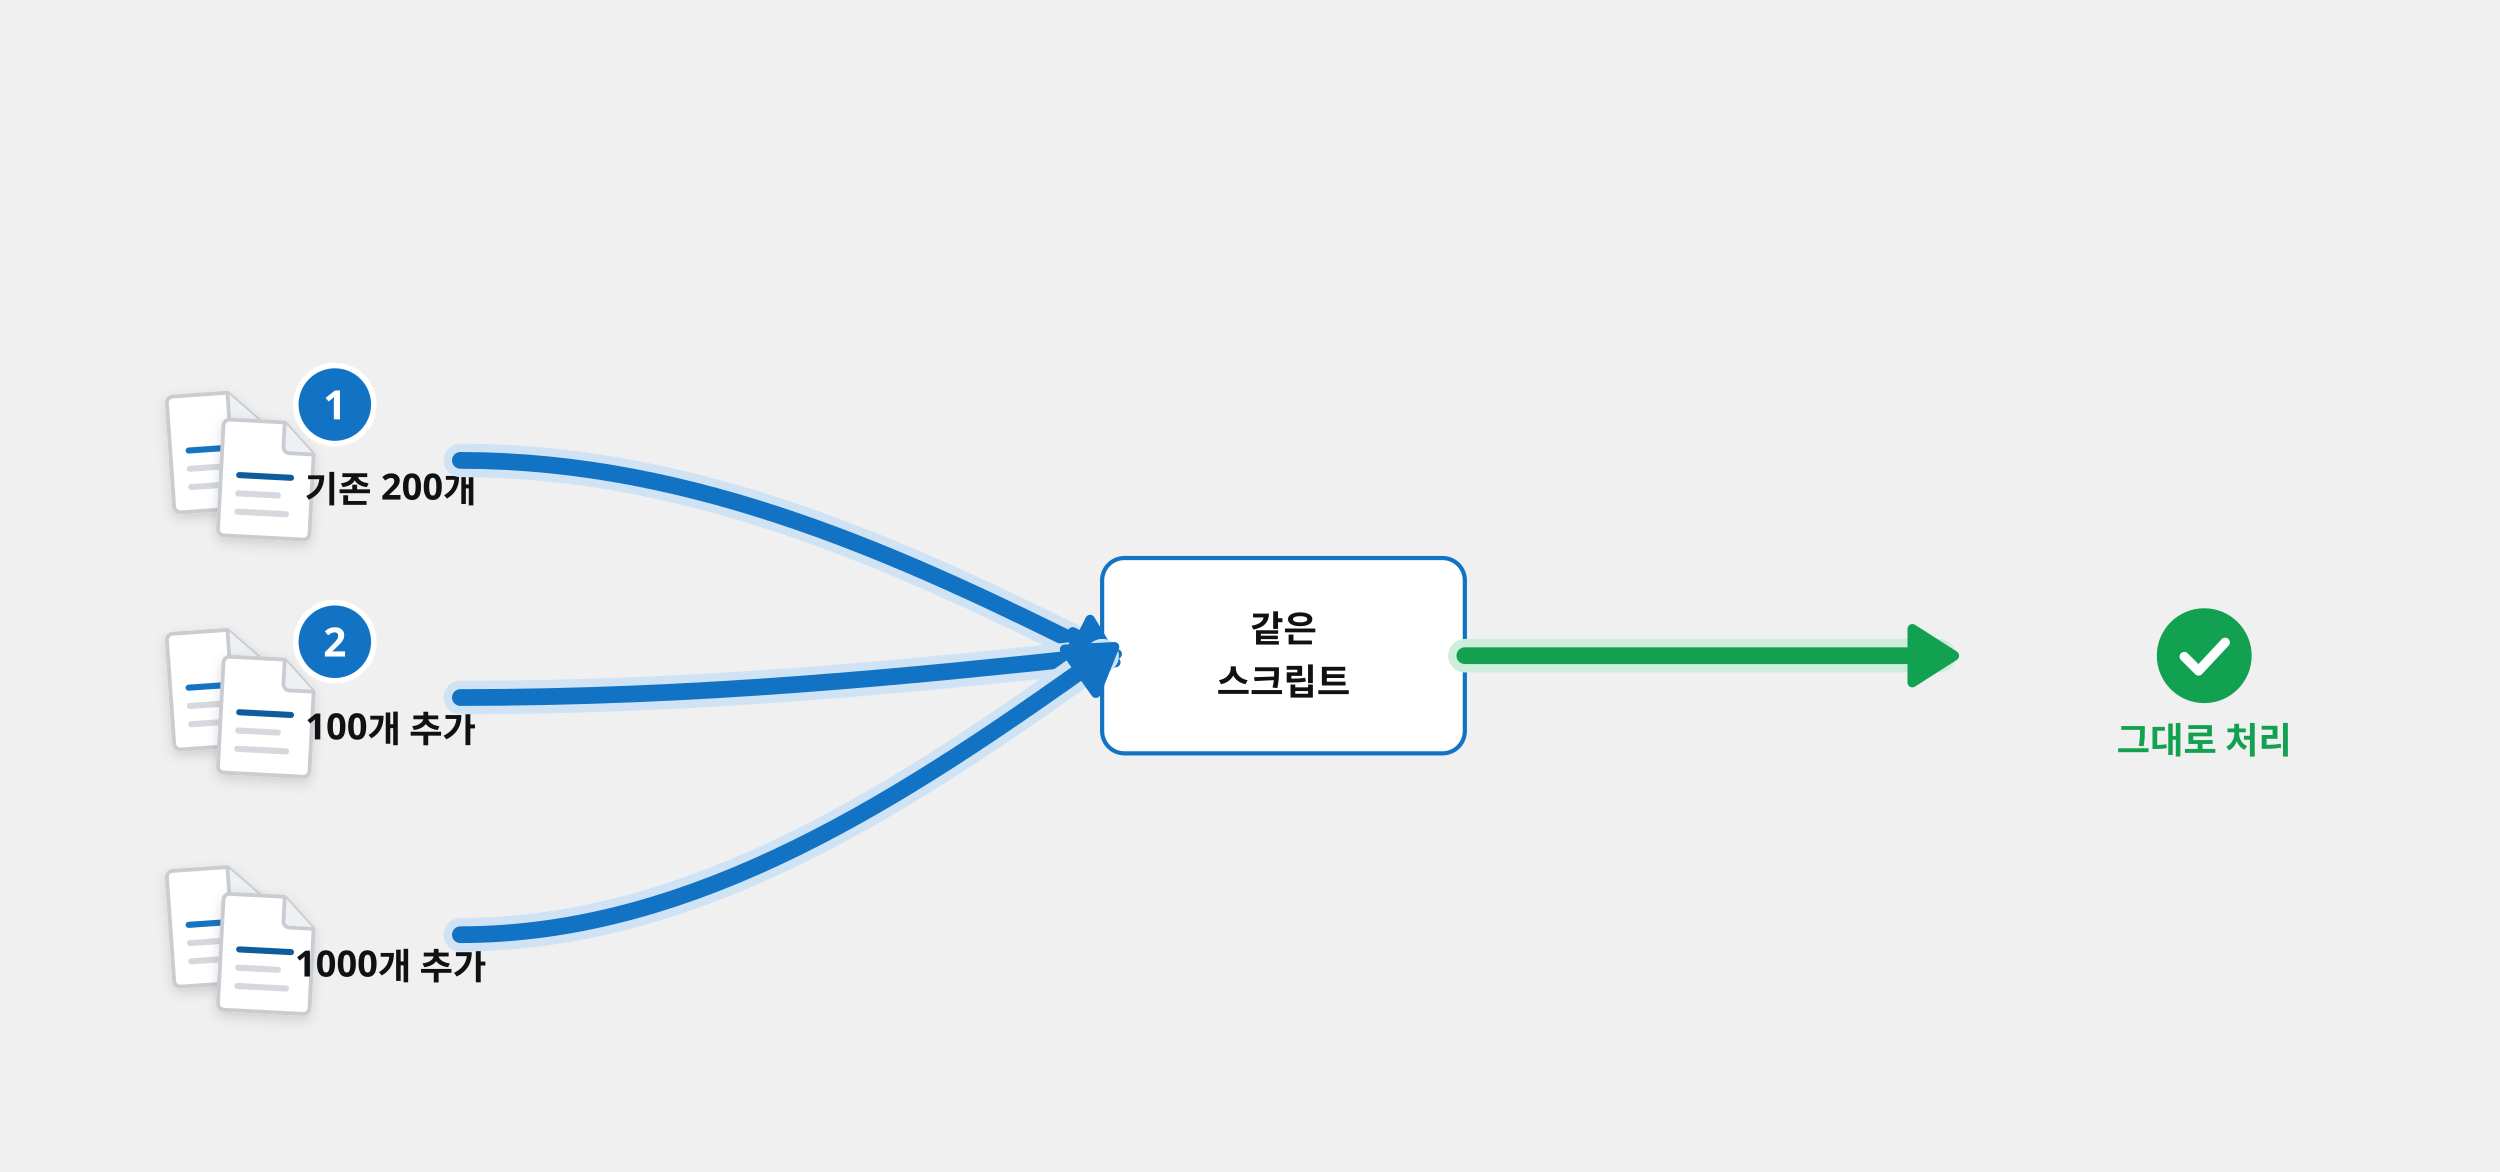
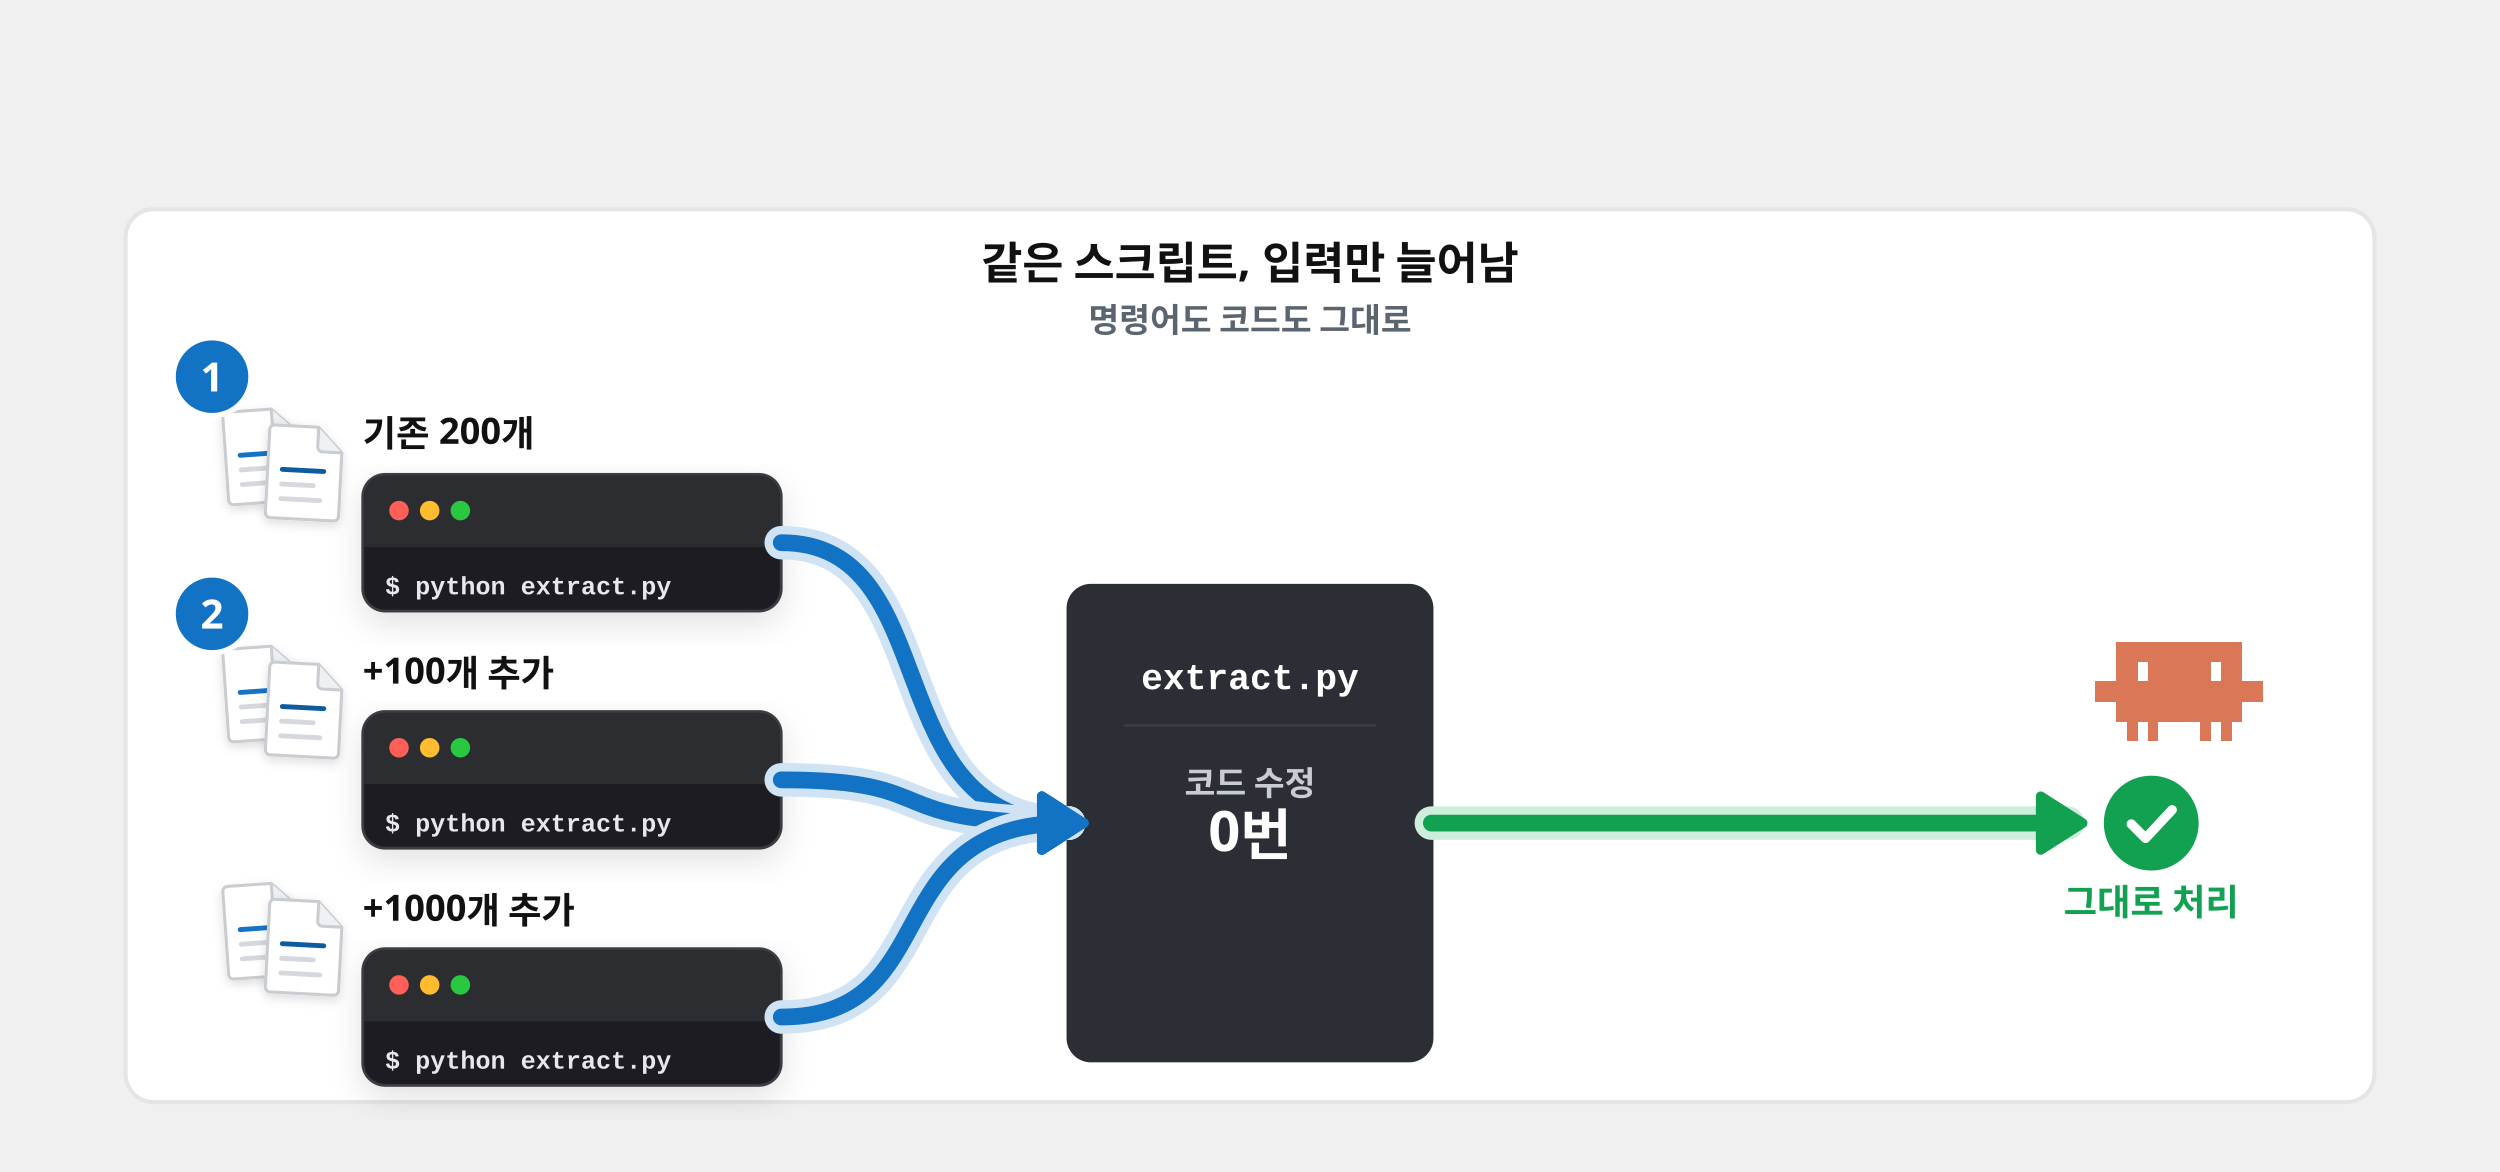
<svg xmlns="http://www.w3.org/2000/svg" viewBox="0 0 1792 840" width="1792" height="840" font-family="Pretendard, 'Pretendard Variable', 'Malgun Gothic', sans-serif">
  <defs>
    <filter id="sh" x="-15%" y="-15%" width="130%" height="140%">
      <feDropShadow dx="0" dy="8" stdDeviation="12" flood-color="#101113" flood-opacity="0.12" />
    </filter>
    <filter id="shs" x="-15%" y="-15%" width="130%" height="140%">
      <feDropShadow dx="0" dy="3" stdDeviation="4" flood-color="#101113" flood-opacity="0.14" />
    </filter>
    <marker id="ab" viewBox="0 0 10 10" refX="7" refY="5" markerWidth="4.2" markerHeight="4.2" orient="auto-start-reverse">
      <path d="M0 0L10 5L0 10z" fill="#1273c4" />
    </marker>
    <marker id="ak" viewBox="0 0 10 10" refX="7" refY="5" markerWidth="4.2" markerHeight="4.2" orient="auto-start-reverse">
      <path d="M0 0L10 5L0 10z" fill="#101113" />
    </marker>
    <marker id="ag" viewBox="0 0 10 10" refX="7" refY="5" markerWidth="4.2" markerHeight="4.2" orient="auto-start-reverse">
      <path d="M0 0L10 5L0 10z" fill="#12a150" />
    </marker>
  </defs>
-   <rect x="790" y="400" width="260" height="140" rx="16" fill="#fff" stroke="#1273c4" stroke-width="3" />
-   <text x="920.0" y="460.0" font-size="26" font-weight="900" fill="#101113" text-anchor="middle">같은</text>
-   <text x="920.0" y="498.0" font-size="26" font-weight="900" fill="#101113" text-anchor="middle">스크립트</text>
-   <g transform="translate(120 280) rotate(-4 35.0 43.75) scale(1.09375)" filter="url(#shs)">
+   <rect x="90" y="150" width="1612" height="640" rx="20" fill="#fff" stroke="#e5e5e5" stroke-width="3" />
+   <text x="896.0" y="200" font-size="32" font-weight="800" fill="#101113" text-anchor="middle">같은 스크립트, 입력만 늘어남</text>
+   <text x="896.0" y="238" font-size="24" font-weight="600" fill="#5b6570" text-anchor="middle">명령어도 코드도 그대로</text>
+   <rect x="766.0" y="420" width="260" height="340" rx="16" fill="#2b2f35" stroke="#2b2f35" stroke-width="3" />
+   <text x="896.0" y="494" font-size="26" font-weight="800" fill="#fff" text-anchor="middle" font-family="'D2Coding', Consolas, 'Courier New', monospace">extract.py</text>
+   <line x1="806.0" y1="520" x2="986.0" y2="520" stroke="#3a3d42" stroke-width="2" />
+   <text x="896.0" y="570" font-size="24" font-weight="700" fill="#c9ccd1" text-anchor="middle">코드 수정</text>
+   <text x="896.0" y="610" font-size="40" font-weight="900" fill="#fff" text-anchor="middle">0번</text>
+   <g transform="translate(160 292) rotate(-4 28.0 35.0) scale(0.875)" filter="url(#shs)">
    <path d="M6 2h36l20 20v52a4 4 0 0 1-4 4H6a4 4 0 0 1-4-4V6a4 4 0 0 1 4-4z" fill="#fff" stroke="#c9ccd1" stroke-width="2.5" />
    <path d="M42 2v16a4 4 0 0 0 4 4h16" fill="#eef1f4" stroke="#c9ccd1" stroke-width="2.5" />
    <rect x="12" y="36" width="38" height="4" rx="2" fill="#1273c4" />
    <rect x="12" y="48" width="30" height="4" rx="2" fill="#d5d8dc" />
    <rect x="12" y="60" width="36" height="4" rx="2" fill="#d5d8dc" />
  </g>
-   <g transform="translate(156 300) rotate(3 35.0 43.75) scale(1.09375)" filter="url(#shs)">
+   <g transform="translate(190 304) rotate(3 28.0 35.0) scale(0.875)" filter="url(#shs)">
    <path d="M6 2h36l20 20v52a4 4 0 0 1-4 4H6a4 4 0 0 1-4-4V6a4 4 0 0 1 4-4z" fill="#fff" stroke="#c9ccd1" stroke-width="2.5" />
    <path d="M42 2v16a4 4 0 0 0 4 4h16" fill="#eef1f4" stroke="#c9ccd1" stroke-width="2.5" />
    <rect x="12" y="36" width="38" height="4" rx="2" fill="#0d5c9e" />
    <rect x="12" y="48" width="30" height="4" rx="2" fill="#d5d8dc" />
    <rect x="12" y="60" width="36" height="4" rx="2" fill="#d5d8dc" />
  </g>
-   <text x="280" y="360" font-size="26" font-weight="800" fill="#101113" text-anchor="middle">기존 200개</text>
-   <path d="M330 330C500 330 650 400 790 470" fill="none" stroke="#cfe3f5" stroke-width="24.0" stroke-linecap="round" stroke-linejoin="round" />
-   <path d="M330 330C500 330 650 400 790 470" fill="none" stroke="#1273c4" stroke-width="12.0" stroke-linecap="round" stroke-linejoin="round" />
-   <path d="M799.7 474.8L764.2 478.6L781.4 444.2Z" fill="#1273c4" stroke="#1273c4" stroke-width="7" stroke-linejoin="round" />
-   <circle cx="240" cy="290" r="28" fill="#1273c4" stroke="#fff" stroke-width="4" />
-   <text x="240" y="300.6" font-size="29" font-weight="800" fill="#fff" text-anchor="middle">1</text>
-   <g transform="translate(120 450) rotate(-4 35.0 43.75) scale(1.09375)" filter="url(#shs)">
+   <text x="260" y="320" font-size="26" font-weight="800" fill="#101113" text-anchor="start">기존 200개</text>
+   <g filter="url(#sh)">
+     <rect x="260" y="340" width="300" height="98" rx="16" fill="#1e1f22" stroke="#3a3d42" stroke-width="2" />
+   </g>
+   <path d="M261 392V356a15 15 0 0 1 15-15h268a15 15 0 0 1 15 15V392z" fill="#2b2d31" />
+   <circle cx="286" cy="366" r="7" fill="#ff5f57" />
+   <circle cx="308" cy="366" r="7" fill="#febc2e" />
+   <circle cx="330" cy="366" r="7" fill="#28c840" />
+   <g transform="translate(260 392)">
+     <text x="16" y="34" font-size="18" font-weight="700" fill="#e6e8eb" text-anchor="start" font-family="'D2Coding', Consolas, 'Courier New', monospace">$ python extract.py</text>
+   </g>
+   <path d="M560 389C680 389 626.0 590 766.0 590" fill="none" stroke="#cfe3f5" stroke-width="24.0" stroke-linecap="round" stroke-linejoin="round" />
+   <path d="M560 389C680 389 626.0 590 766.0 590" fill="none" stroke="#1273c4" stroke-width="12.0" stroke-linecap="round" stroke-linejoin="round" />
+   <path d="M776.8 590.0L746.8 609.2L746.8 570.8Z" fill="#1273c4" stroke="#1273c4" stroke-width="7" stroke-linejoin="round" />
+   <circle cx="152" cy="270" r="28" fill="#1273c4" stroke="#fff" stroke-width="4" />
+   <text x="152" y="280.6" font-size="29" font-weight="800" fill="#fff" text-anchor="middle">1</text>
+   <g transform="translate(160 462) rotate(-4 28.0 35.0) scale(0.875)" filter="url(#shs)">
    <path d="M6 2h36l20 20v52a4 4 0 0 1-4 4H6a4 4 0 0 1-4-4V6a4 4 0 0 1 4-4z" fill="#fff" stroke="#c9ccd1" stroke-width="2.5" />
    <path d="M42 2v16a4 4 0 0 0 4 4h16" fill="#eef1f4" stroke="#c9ccd1" stroke-width="2.5" />
    <rect x="12" y="36" width="38" height="4" rx="2" fill="#1273c4" />
    <rect x="12" y="48" width="30" height="4" rx="2" fill="#d5d8dc" />
    <rect x="12" y="60" width="36" height="4" rx="2" fill="#d5d8dc" />
  </g>
-   <g transform="translate(156 470) rotate(3 35.0 43.75) scale(1.09375)" filter="url(#shs)">
+   <g transform="translate(190 474) rotate(3 28.0 35.0) scale(0.875)" filter="url(#shs)">
    <path d="M6 2h36l20 20v52a4 4 0 0 1-4 4H6a4 4 0 0 1-4-4V6a4 4 0 0 1 4-4z" fill="#fff" stroke="#c9ccd1" stroke-width="2.5" />
    <path d="M42 2v16a4 4 0 0 0 4 4h16" fill="#eef1f4" stroke="#c9ccd1" stroke-width="2.5" />
    <rect x="12" y="36" width="38" height="4" rx="2" fill="#0d5c9e" />
    <rect x="12" y="48" width="30" height="4" rx="2" fill="#d5d8dc" />
    <rect x="12" y="60" width="36" height="4" rx="2" fill="#d5d8dc" />
  </g>
-   <text x="280" y="530" font-size="26" font-weight="800" fill="#101113" text-anchor="middle">100개 추가</text>
-   <path d="M330 500C500 500 650 485 790 470" fill="none" stroke="#cfe3f5" stroke-width="24.0" stroke-linecap="round" stroke-linejoin="round" />
-   <path d="M330 500C500 500 650 485 790 470" fill="none" stroke="#1273c4" stroke-width="12.0" stroke-linecap="round" stroke-linejoin="round" />
-   <path d="M800.7 468.8L773.0 491.1L768.9 453.0Z" fill="#1273c4" stroke="#1273c4" stroke-width="7" stroke-linejoin="round" />
-   <circle cx="240" cy="460" r="28" fill="#1273c4" stroke="#fff" stroke-width="4" />
-   <text x="240" y="470.6" font-size="29" font-weight="800" fill="#fff" text-anchor="middle">2</text>
-   <g transform="translate(120 620) rotate(-4 35.0 43.75) scale(1.09375)" filter="url(#shs)">
+   <text x="260" y="490" font-size="26" font-weight="800" fill="#101113" text-anchor="start">+100개 추가</text>
+   <g filter="url(#sh)">
+     <rect x="260" y="510" width="300" height="98" rx="16" fill="#1e1f22" stroke="#3a3d42" stroke-width="2" />
+   </g>
+   <path d="M261 562V526a15 15 0 0 1 15-15h268a15 15 0 0 1 15 15V562z" fill="#2b2d31" />
+   <circle cx="286" cy="536" r="7" fill="#ff5f57" />
+   <circle cx="308" cy="536" r="7" fill="#febc2e" />
+   <circle cx="330" cy="536" r="7" fill="#28c840" />
+   <g transform="translate(260 562)">
+     <text x="16" y="34" font-size="18" font-weight="700" fill="#e6e8eb" text-anchor="start" font-family="'D2Coding', Consolas, 'Courier New', monospace">$ python extract.py</text>
+   </g>
+   <path d="M560 559C680 559 626.0 590 766.0 590" fill="none" stroke="#cfe3f5" stroke-width="24.0" stroke-linecap="round" stroke-linejoin="round" />
+   <path d="M560 559C680 559 626.0 590 766.0 590" fill="none" stroke="#1273c4" stroke-width="12.0" stroke-linecap="round" stroke-linejoin="round" />
+   <path d="M776.8 590.0L746.8 609.2L746.8 570.8Z" fill="#1273c4" stroke="#1273c4" stroke-width="7" stroke-linejoin="round" />
+   <circle cx="152" cy="440" r="28" fill="#1273c4" stroke="#fff" stroke-width="4" />
+   <text x="152" y="450.6" font-size="29" font-weight="800" fill="#fff" text-anchor="middle">2</text>
+   <g transform="translate(160 632) rotate(-4 28.0 35.0) scale(0.875)" filter="url(#shs)">
    <path d="M6 2h36l20 20v52a4 4 0 0 1-4 4H6a4 4 0 0 1-4-4V6a4 4 0 0 1 4-4z" fill="#fff" stroke="#c9ccd1" stroke-width="2.5" />
    <path d="M42 2v16a4 4 0 0 0 4 4h16" fill="#eef1f4" stroke="#c9ccd1" stroke-width="2.5" />
    <rect x="12" y="36" width="38" height="4" rx="2" fill="#1273c4" />
    <rect x="12" y="48" width="30" height="4" rx="2" fill="#d5d8dc" />
    <rect x="12" y="60" width="36" height="4" rx="2" fill="#d5d8dc" />
  </g>
-   <g transform="translate(156 640) rotate(3 35.0 43.75) scale(1.09375)" filter="url(#shs)">
+   <g transform="translate(190 644) rotate(3 28.0 35.0) scale(0.875)" filter="url(#shs)">
    <path d="M6 2h36l20 20v52a4 4 0 0 1-4 4H6a4 4 0 0 1-4-4V6a4 4 0 0 1 4-4z" fill="#fff" stroke="#c9ccd1" stroke-width="2.5" />
    <path d="M42 2v16a4 4 0 0 0 4 4h16" fill="#eef1f4" stroke="#c9ccd1" stroke-width="2.5" />
    <rect x="12" y="36" width="38" height="4" rx="2" fill="#0d5c9e" />
    <rect x="12" y="48" width="30" height="4" rx="2" fill="#d5d8dc" />
    <rect x="12" y="60" width="36" height="4" rx="2" fill="#d5d8dc" />
  </g>
-   <text x="280" y="700" font-size="26" font-weight="800" fill="#101113" text-anchor="middle">1000개 추가</text>
-   <path d="M330 670C500 670 650 570 790 470" fill="none" stroke="#cfe3f5" stroke-width="24.0" stroke-linecap="round" stroke-linejoin="round" />
-   <path d="M330 670C500 670 650 570 790 470" fill="none" stroke="#1273c4" stroke-width="12.0" stroke-linecap="round" stroke-linejoin="round" />
-   <path d="M798.8 463.7L785.5 496.8L763.2 465.5Z" fill="#1273c4" stroke="#1273c4" stroke-width="7" stroke-linejoin="round" />
-   <path d="M1050 470C1200 470 1310 470 1390 470" fill="none" stroke="#cdeedb" stroke-width="24.0" stroke-linecap="round" stroke-linejoin="round" />
-   <path d="M1050 470C1200 470 1310 470 1390 470" fill="none" stroke="#12a150" stroke-width="12.0" stroke-linecap="round" stroke-linejoin="round" />
-   <path d="M1400.8 470.0L1370.8 489.2L1370.8 450.8Z" fill="#12a150" stroke="#12a150" stroke-width="7" stroke-linejoin="round" />
-   <circle cx="1580" cy="470.0" r="34" fill="#12a150" />
-   <path d="M1565.72 470.68l10.2 10.2 19.04-20.4" fill="none" stroke="#fff" stroke-width="6.8" stroke-linecap="round" stroke-linejoin="round" />
-   <text x="1580" y="540.0" font-size="26" font-weight="800" fill="#12a150" text-anchor="middle">그대로 처리</text>
+   <text x="260" y="660" font-size="26" font-weight="800" fill="#101113" text-anchor="start">+1000개 추가</text>
+   <g filter="url(#sh)">
+     <rect x="260" y="680" width="300" height="98" rx="16" fill="#1e1f22" stroke="#3a3d42" stroke-width="2" />
+   </g>
+   <path d="M261 732V696a15 15 0 0 1 15-15h268a15 15 0 0 1 15 15V732z" fill="#2b2d31" />
+   <circle cx="286" cy="706" r="7" fill="#ff5f57" />
+   <circle cx="308" cy="706" r="7" fill="#febc2e" />
+   <circle cx="330" cy="706" r="7" fill="#28c840" />
+   <g transform="translate(260 732)">
+     <text x="16" y="34" font-size="18" font-weight="700" fill="#e6e8eb" text-anchor="start" font-family="'D2Coding', Consolas, 'Courier New', monospace">$ python extract.py</text>
+   </g>
+   <path d="M560 729C680 729 626.0 590 766.0 590" fill="none" stroke="#cfe3f5" stroke-width="24.0" stroke-linecap="round" stroke-linejoin="round" />
+   <path d="M560 729C680 729 626.0 590 766.0 590" fill="none" stroke="#1273c4" stroke-width="12.0" stroke-linecap="round" stroke-linejoin="round" />
+   <path d="M776.8 590.0L746.8 609.2L746.8 570.8Z" fill="#1273c4" stroke="#1273c4" stroke-width="7" stroke-linejoin="round" />
+   <path d="M1026.0 590C1176.0 590 1332 590 1482 590" fill="none" stroke="#cdeedb" stroke-width="24.0" stroke-linecap="round" stroke-linejoin="round" />
+   <path d="M1026.0 590C1176.0 590 1332 590 1482 590" fill="none" stroke="#12a150" stroke-width="12.0" stroke-linecap="round" stroke-linejoin="round" />
+   <path d="M1492.8 590.0L1462.8 609.2L1462.8 570.8Z" fill="#12a150" stroke="#12a150" stroke-width="7" stroke-linejoin="round" />
+   <circle cx="1542" cy="590.0" r="34" fill="#12a150" />
+   <path d="M1527.72 590.68l10.2 10.2 19.04-20.4" fill="none" stroke="#fff" stroke-width="6.8" stroke-linecap="round" stroke-linejoin="round" />
+   <text x="1542" y="656.0" font-size="26" font-weight="800" fill="#12a150" text-anchor="middle">그대로 처리</text>
+   <path transform="translate(1502 460.0) scale(0.5)" d="M0 57.0h15.4v28.9h-15.4zM15 57.0h15.4v28.9h-15.4zM30 0.0h15.4v28.9h-15.4zM30 28.5h15.4v28.9h-15.4zM30 57.0h15.4v28.9h-15.4zM30 85.5h15.4v28.9h-15.4zM45 0.0h15.4v28.9h-15.4zM45 28.5h15.4v28.9h-15.4zM45 57.0h15.4v28.9h-15.4zM45 85.5h15.4v28.9h-15.4zM45 114.0h15.4v28.9h-15.4zM60 0.0h15.4v28.9h-15.4zM60 57.0h15.4v28.9h-15.4zM60 85.5h15.4v28.9h-15.4zM75 0.0h15.4v28.9h-15.4zM75 28.5h15.4v28.9h-15.4zM75 57.0h15.4v28.9h-15.4zM75 85.5h15.4v28.9h-15.4zM75 114.0h15.4v28.9h-15.4zM90 0.0h15.4v28.9h-15.4zM90 28.5h15.4v28.9h-15.4zM90 57.0h15.4v28.9h-15.4zM90 85.5h15.4v28.9h-15.4zM105 0.0h15.4v28.9h-15.4zM105 28.5h15.4v28.9h-15.4zM105 57.0h15.4v28.9h-15.4zM105 85.5h15.4v28.9h-15.4zM120 0.0h15.4v28.9h-15.4zM120 28.5h15.4v28.9h-15.4zM120 57.0h15.4v28.9h-15.4zM120 85.5h15.4v28.9h-15.4zM135 0.0h15.4v28.9h-15.4zM135 28.5h15.4v28.9h-15.4zM135 57.0h15.4v28.9h-15.4zM135 85.5h15.4v28.9h-15.4zM150 0.0h15.4v28.9h-15.4zM150 28.5h15.4v28.9h-15.4zM150 57.0h15.4v28.9h-15.4zM150 85.5h15.4v28.9h-15.4zM150 114.0h15.4v28.9h-15.4zM165 0.0h15.4v28.9h-15.4zM165 57.0h15.4v28.9h-15.4zM165 85.5h15.4v28.9h-15.4zM180 0.0h15.4v28.9h-15.4zM180 28.5h15.4v28.9h-15.4zM180 57.0h15.4v28.9h-15.4zM180 85.5h15.4v28.9h-15.4zM180 114.0h15.4v28.9h-15.4zM195 0.0h15.4v28.9h-15.4zM195 28.5h15.4v28.9h-15.4zM195 57.0h15.4v28.9h-15.4zM195 85.5h15.4v28.9h-15.4zM210 57.0h15.4v28.9h-15.4zM225 57.0h15.4v28.9h-15.4z" fill="#d97757" shape-rendering="crispEdges" />
</svg>
